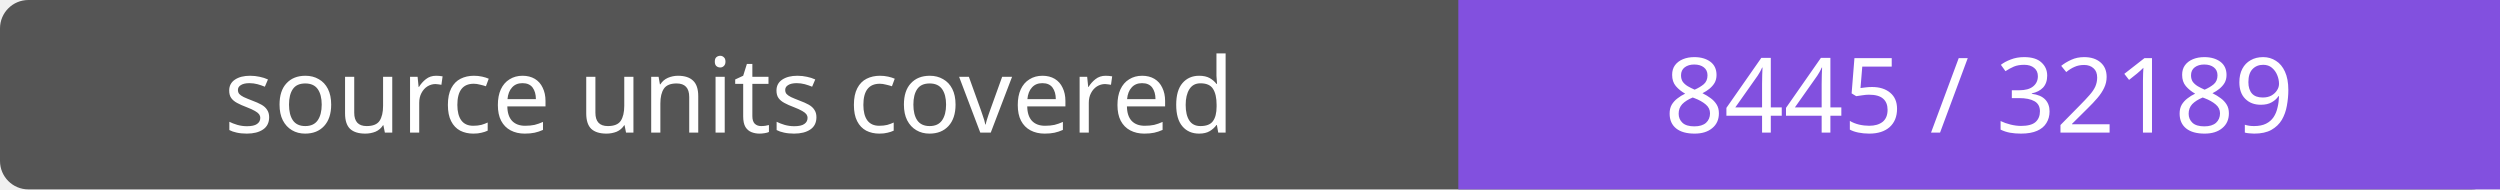
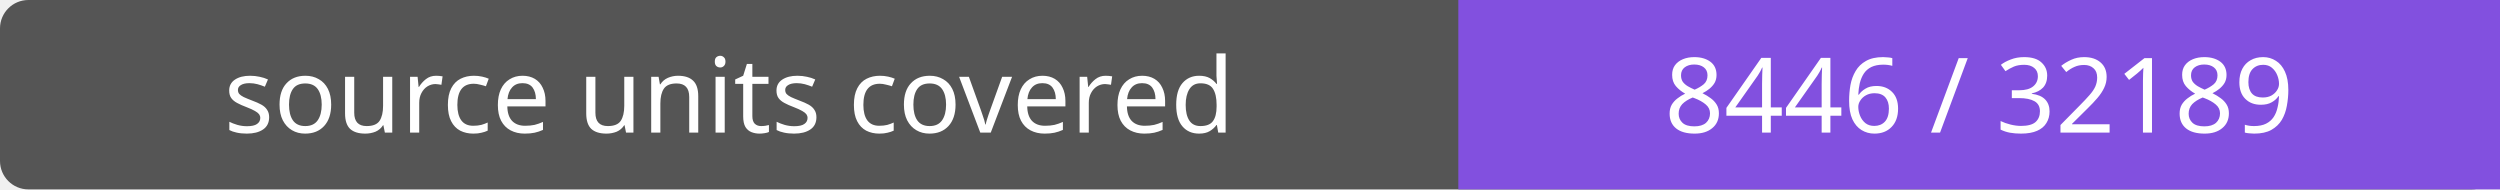
- <svg xmlns="http://www.w3.org/2000/svg" width="264" height="20" role="img" aria-label="source units covered: 8445 / 32189">
+ <svg xmlns="http://www.w3.org/2000/svg" width="264" height="20" role="img" aria-label="source units covered: 8446 / 32189">
  <rect width="264" height="20" rx="3" fill="#555" />
  <path fill="#8250df" d="M154 0h110v20H154z" />
  <g fill="#fff" text-anchor="middle" font-family="Verdana,sans-serif" font-size="11">
    <text x="77.0" y="14">source units covered</text>
-     <text x="209.0" y="14">8445 / 32189</text>
+     <text x="209.0" y="14">8446 / 32189</text>
  </g>
</svg>
